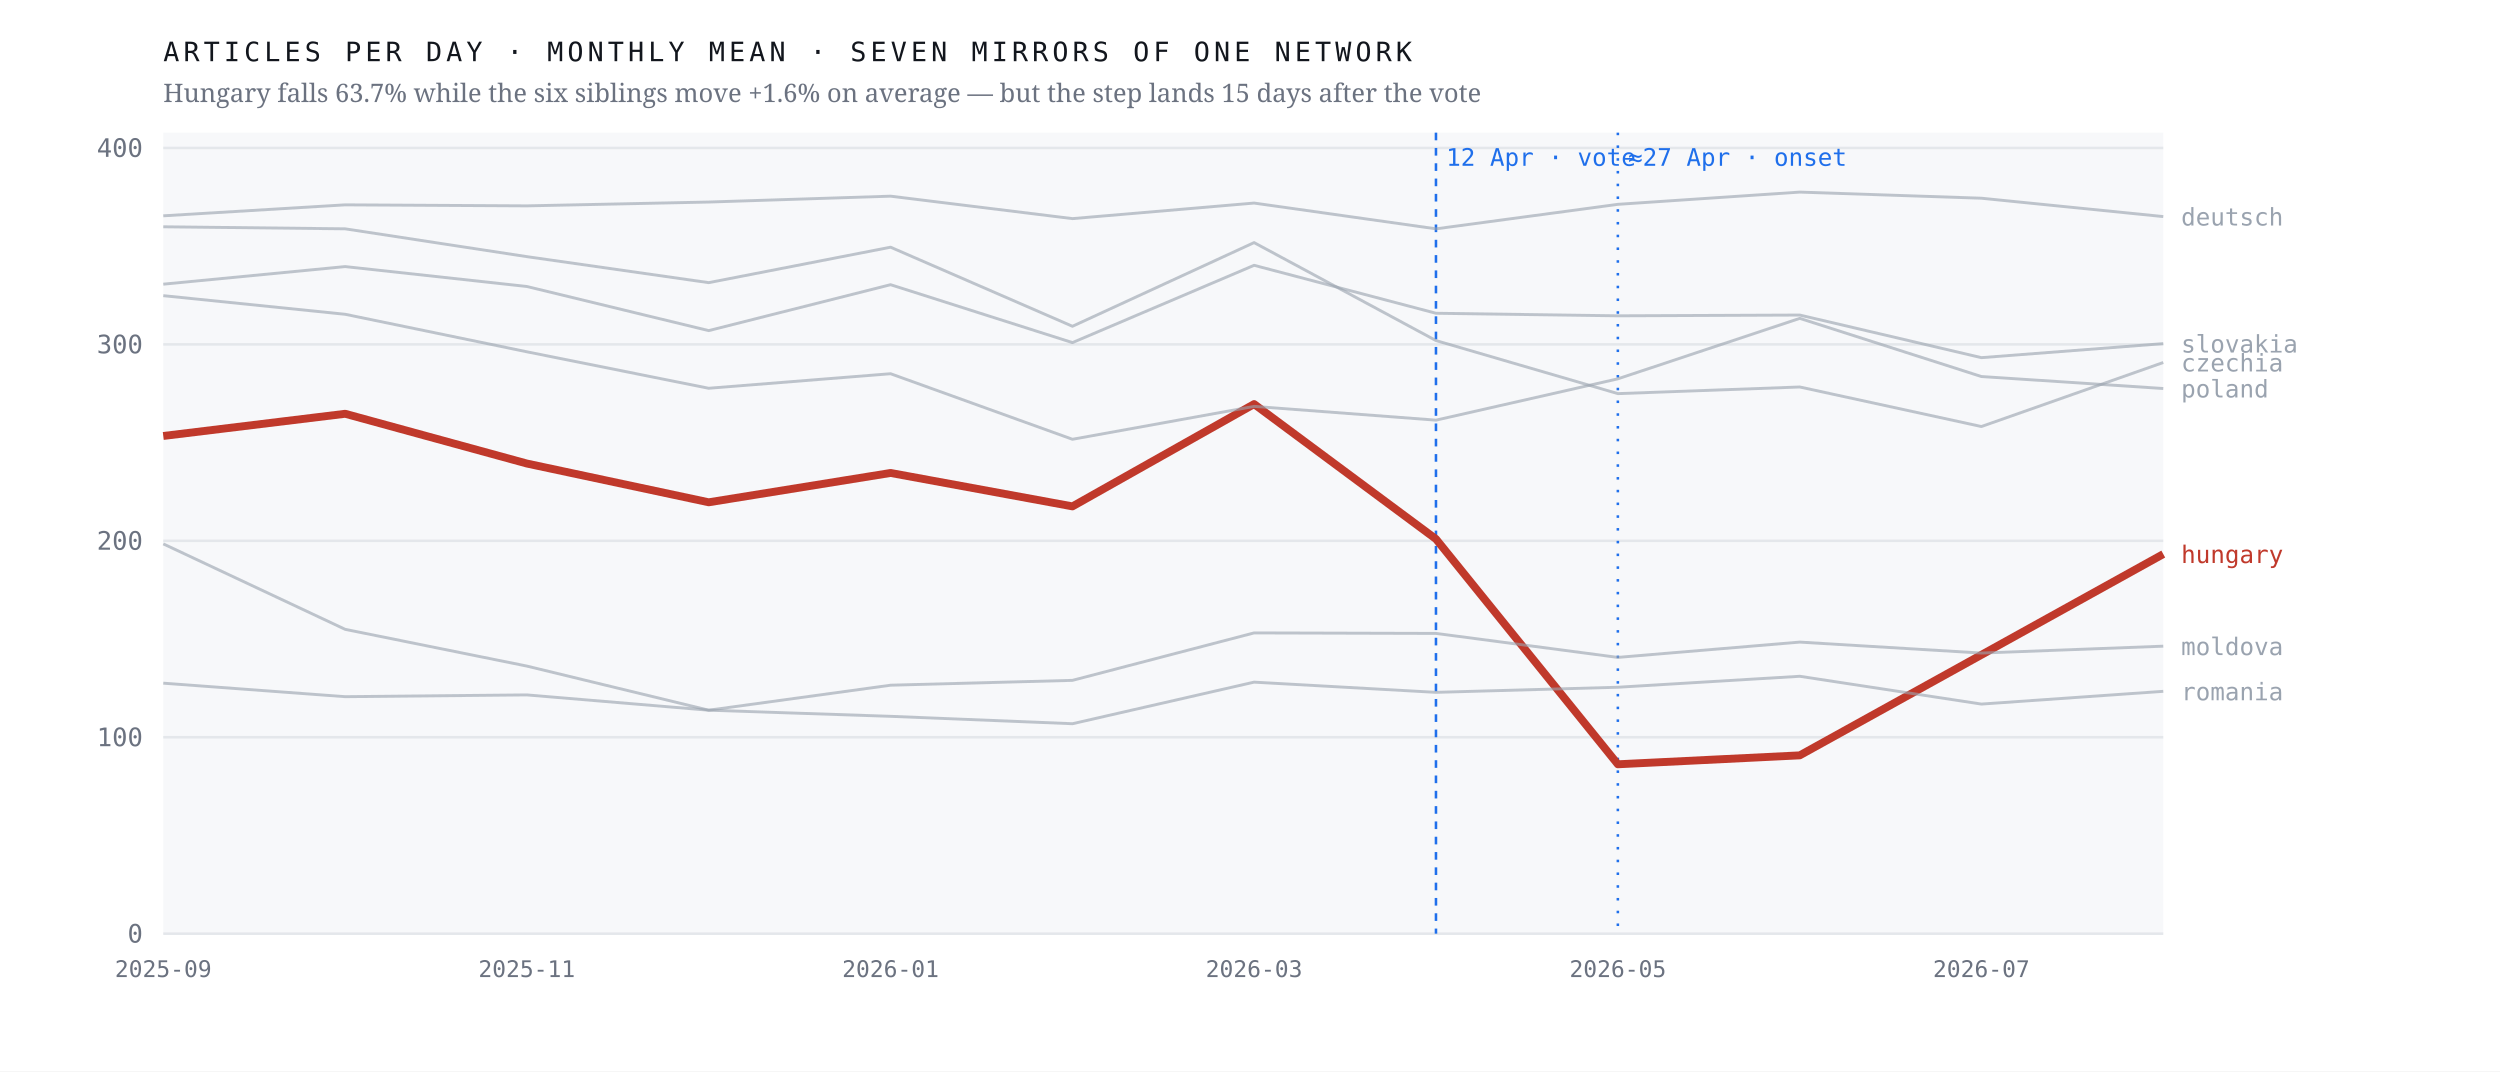
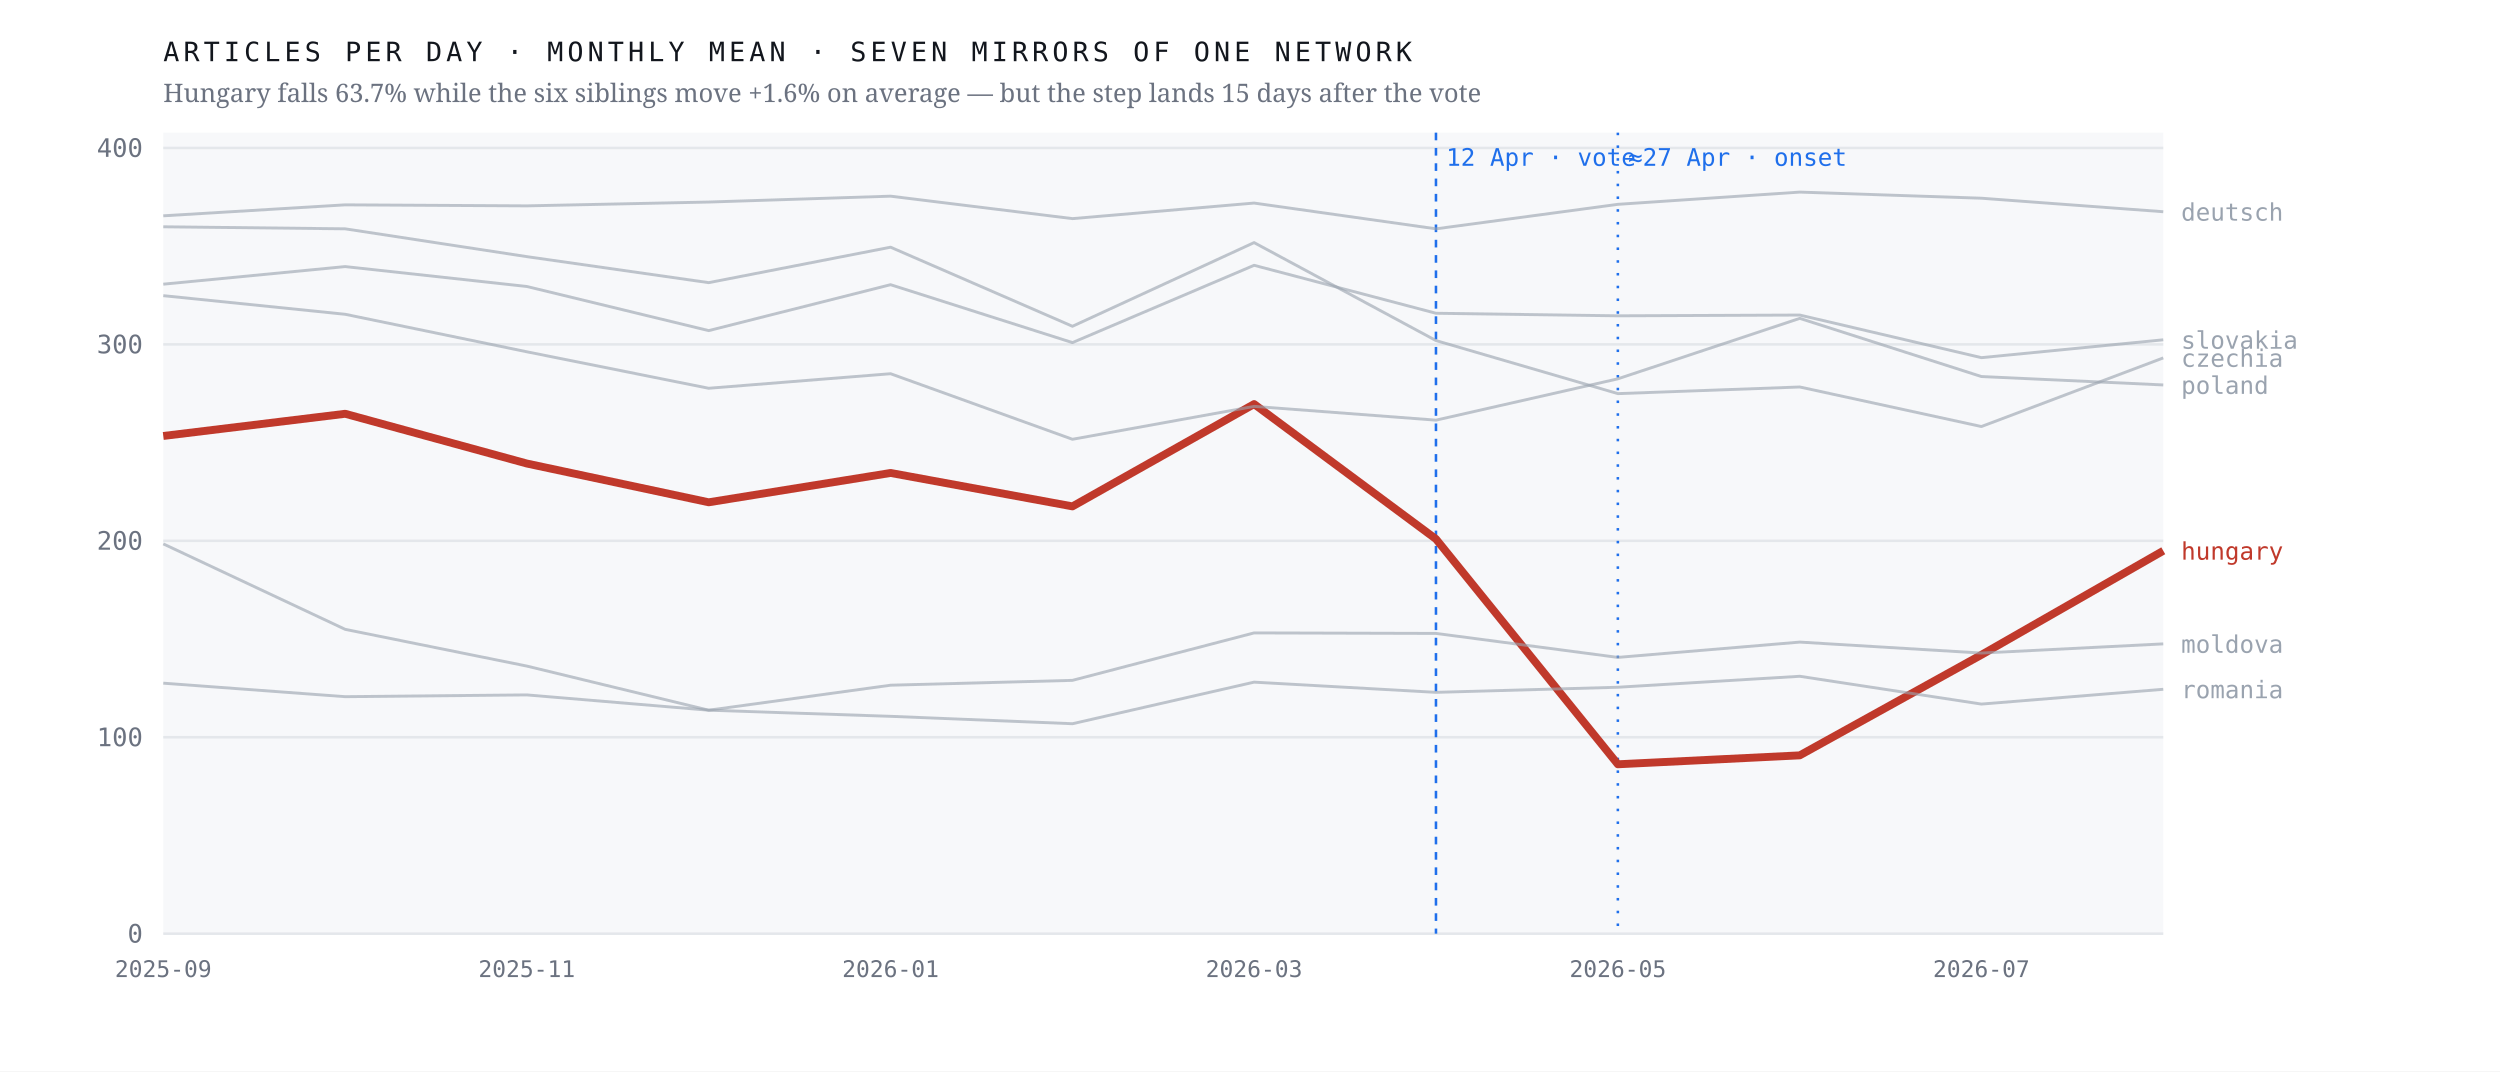
<svg xmlns="http://www.w3.org/2000/svg" viewBox="0 0 980 420" width="980" height="420" role="img" aria-label="Monthly output of seven mirrors of one network; the Hungarian line falls 63.7% after April 2026 while the six others hold roughly flat">
  <rect width="980" height="420" fill="#ffffff" />
  <rect x="64" y="52" width="784" height="314" fill="#f7f8fa" />
  <line x1="64" y1="366.0" x2="848" y2="366.0" stroke="#e4e7eb" stroke-width="1" />
  <text x="56.0" y="369.5" font-family="ui-monospace,'IBM Plex Mono',Menlo,monospace" font-size="10" font-weight="400" letter-spacing="0" fill="#6b7280" text-anchor="end">0</text>
  <line x1="64" y1="289.0" x2="848" y2="289.0" stroke="#e4e7eb" stroke-width="1" />
  <text x="56.0" y="292.5" font-family="ui-monospace,'IBM Plex Mono',Menlo,monospace" font-size="10" font-weight="400" letter-spacing="0" fill="#6b7280" text-anchor="end">100</text>
  <line x1="64" y1="212.0" x2="848" y2="212.0" stroke="#e4e7eb" stroke-width="1" />
  <text x="56.0" y="215.5" font-family="ui-monospace,'IBM Plex Mono',Menlo,monospace" font-size="10" font-weight="400" letter-spacing="0" fill="#6b7280" text-anchor="end">200</text>
  <line x1="64" y1="135.0" x2="848" y2="135.0" stroke="#e4e7eb" stroke-width="1" />
  <text x="56.0" y="138.5" font-family="ui-monospace,'IBM Plex Mono',Menlo,monospace" font-size="10" font-weight="400" letter-spacing="0" fill="#6b7280" text-anchor="end">300</text>
  <line x1="64" y1="58.0" x2="848" y2="58.0" stroke="#e4e7eb" stroke-width="1" />
  <text x="56.0" y="61.5" font-family="ui-monospace,'IBM Plex Mono',Menlo,monospace" font-size="10" font-weight="400" letter-spacing="0" fill="#6b7280" text-anchor="end">400</text>
  <line x1="562.9" y1="52" x2="562.9" y2="366" stroke="#1f6feb" stroke-width="1" stroke-dasharray="3 3" />
  <text x="566.9" y="65.0" font-family="ui-monospace,'IBM Plex Mono',Menlo,monospace" font-size="9.5" font-weight="400" letter-spacing="0" fill="#1f6feb" text-anchor="start">12 Apr · vote</text>
  <line x1="634.2" y1="52" x2="634.2" y2="366" stroke="#1f6feb" stroke-width="1" stroke-dasharray="1 4" />
  <text x="638.2" y="65.0" font-family="ui-monospace,'IBM Plex Mono',Menlo,monospace" font-size="9.5" font-weight="400" letter-spacing="0" fill="#1f6feb" text-anchor="start">≈27 Apr · onset</text>
-   <polyline points="64.0,170.9 135.3,162.2 206.5,181.7 277.8,196.9 349.1,185.4 420.4,198.5 491.6,158.4 562.9,211.3 634.2,299.6 705.5,296.1 776.7,256.7 848.0,217.2" fill="none" stroke="#c0392b" stroke-width="3.1" stroke-opacity="1" stroke-linejoin="round" />
-   <text x="855.0" y="220.7" font-family="ui-monospace,'IBM Plex Mono',Menlo,monospace" font-size="9.5" font-weight="500" letter-spacing="0" fill="#c0392b" text-anchor="start">hungary</text>
-   <polyline points="64.0,88.9 135.3,89.7 206.5,100.6 277.8,110.8 349.1,96.9 420.4,127.9 491.6,95.1 562.9,133.5 634.2,154.3 705.5,151.7 776.7,167.2 848.0,142.1" fill="none" stroke="#9aa3af" stroke-width="1.15" stroke-opacity="0.62" stroke-linejoin="round" />
-   <text x="855.0" y="145.6" font-family="ui-monospace,'IBM Plex Mono',Menlo,monospace" font-size="9.5" font-weight="400" letter-spacing="0" fill="#9aa3af" text-anchor="start">czechia</text>
-   <polyline points="64.0,84.6 135.3,80.3 206.5,80.7 277.8,79.2 349.1,76.9 420.4,85.7 491.6,79.6 562.9,89.7 634.2,80.1 705.5,75.3 776.7,77.7 848.0,84.9" fill="none" stroke="#9aa3af" stroke-width="1.15" stroke-opacity="0.62" stroke-linejoin="round" />
-   <text x="855.0" y="88.4" font-family="ui-monospace,'IBM Plex Mono',Menlo,monospace" font-size="9.5" font-weight="400" letter-spacing="0" fill="#9aa3af" text-anchor="start">deutsch</text>
-   <polyline points="64.0,213.2 135.3,246.7 206.5,261.1 277.8,278.4 349.1,268.6 420.4,266.7 491.6,248.1 562.9,248.3 634.2,257.7 705.5,251.7 776.7,256.0 848.0,253.3" fill="none" stroke="#9aa3af" stroke-width="1.15" stroke-opacity="0.62" stroke-linejoin="round" />
-   <text x="855.0" y="256.8" font-family="ui-monospace,'IBM Plex Mono',Menlo,monospace" font-size="9.5" font-weight="400" letter-spacing="0" fill="#9aa3af" text-anchor="start">moldova</text>
-   <polyline points="64.0,115.9 135.3,123.2 206.5,137.9 277.8,152.2 349.1,146.5 420.4,172.2 491.6,159.3 562.9,164.7 634.2,148.5 705.5,124.8 776.7,147.6 848.0,152.3" fill="none" stroke="#9aa3af" stroke-width="1.15" stroke-opacity="0.62" stroke-linejoin="round" />
-   <text x="855.0" y="155.8" font-family="ui-monospace,'IBM Plex Mono',Menlo,monospace" font-size="9.5" font-weight="400" letter-spacing="0" fill="#9aa3af" text-anchor="start">poland</text>
-   <polyline points="64.0,267.8 135.3,273.1 206.5,272.4 277.8,278.4 349.1,280.8 420.4,283.7 491.6,267.4 562.9,271.4 634.2,269.4 705.5,265.1 776.7,276.0 848.0,271.0" fill="none" stroke="#9aa3af" stroke-width="1.15" stroke-opacity="0.62" stroke-linejoin="round" />
-   <text x="855.0" y="274.5" font-family="ui-monospace,'IBM Plex Mono',Menlo,monospace" font-size="9.5" font-weight="400" letter-spacing="0" fill="#9aa3af" text-anchor="start">romania</text>
-   <polyline points="64.0,111.4 135.3,104.5 206.5,112.3 277.8,129.6 349.1,111.6 420.4,134.3 491.6,104.0 562.9,122.8 634.2,123.8 705.5,123.5 776.7,140.2 848.0,134.7" fill="none" stroke="#9aa3af" stroke-width="1.15" stroke-opacity="0.62" stroke-linejoin="round" />
-   <text x="855.0" y="138.2" font-family="ui-monospace,'IBM Plex Mono',Menlo,monospace" font-size="9.5" font-weight="400" letter-spacing="0" fill="#9aa3af" text-anchor="start">slovakia</text>
+   <polyline points="64.0,170.9 135.3,162.2 206.5,181.7 277.8,196.9 349.1,185.4 420.4,198.5 491.6,158.4 562.9,211.3 634.2,299.6 705.5,296.1 776.7,256.7 848.0,215.9" fill="none" stroke="#c0392b" stroke-width="3.1" stroke-opacity="1" stroke-linejoin="round" />
+   <text x="855.0" y="219.4" font-family="ui-monospace,'IBM Plex Mono',Menlo,monospace" font-size="9.5" font-weight="500" letter-spacing="0" fill="#c0392b" text-anchor="start">hungary</text>
+   <polyline points="64.0,88.9 135.3,89.7 206.5,100.6 277.8,110.8 349.1,96.9 420.4,127.9 491.6,95.1 562.9,133.5 634.2,154.3 705.5,151.7 776.7,167.2 848.0,140.3" fill="none" stroke="#9aa3af" stroke-width="1.15" stroke-opacity="0.62" stroke-linejoin="round" />
+   <text x="855.0" y="143.8" font-family="ui-monospace,'IBM Plex Mono',Menlo,monospace" font-size="9.5" font-weight="400" letter-spacing="0" fill="#9aa3af" text-anchor="start">czechia</text>
+   <polyline points="64.0,84.6 135.3,80.3 206.5,80.7 277.8,79.2 349.1,76.9 420.4,85.7 491.6,79.6 562.9,89.7 634.2,80.1 705.5,75.3 776.7,77.7 848.0,83.0" fill="none" stroke="#9aa3af" stroke-width="1.15" stroke-opacity="0.62" stroke-linejoin="round" />
+   <text x="855.0" y="86.5" font-family="ui-monospace,'IBM Plex Mono',Menlo,monospace" font-size="9.5" font-weight="400" letter-spacing="0" fill="#9aa3af" text-anchor="start">deutsch</text>
+   <polyline points="64.0,213.2 135.3,246.7 206.5,261.1 277.8,278.4 349.1,268.6 420.4,266.7 491.6,248.1 562.9,248.3 634.2,257.7 705.5,251.7 776.7,256.0 848.0,252.4" fill="none" stroke="#9aa3af" stroke-width="1.15" stroke-opacity="0.62" stroke-linejoin="round" />
+   <text x="855.0" y="255.9" font-family="ui-monospace,'IBM Plex Mono',Menlo,monospace" font-size="9.5" font-weight="400" letter-spacing="0" fill="#9aa3af" text-anchor="start">moldova</text>
+   <polyline points="64.0,115.9 135.3,123.2 206.5,137.9 277.8,152.2 349.1,146.5 420.4,172.2 491.6,159.3 562.9,164.7 634.2,148.5 705.5,124.8 776.7,147.6 848.0,150.9" fill="none" stroke="#9aa3af" stroke-width="1.15" stroke-opacity="0.62" stroke-linejoin="round" />
+   <text x="855.0" y="154.4" font-family="ui-monospace,'IBM Plex Mono',Menlo,monospace" font-size="9.5" font-weight="400" letter-spacing="0" fill="#9aa3af" text-anchor="start">poland</text>
+   <polyline points="64.0,267.8 135.3,273.1 206.5,272.4 277.8,278.4 349.1,280.8 420.4,283.7 491.6,267.4 562.9,271.4 634.2,269.4 705.5,265.1 776.7,276.0 848.0,270.2" fill="none" stroke="#9aa3af" stroke-width="1.15" stroke-opacity="0.62" stroke-linejoin="round" />
+   <text x="855.0" y="273.7" font-family="ui-monospace,'IBM Plex Mono',Menlo,monospace" font-size="9.5" font-weight="400" letter-spacing="0" fill="#9aa3af" text-anchor="start">romania</text>
+   <polyline points="64.0,111.4 135.3,104.5 206.5,112.3 277.8,129.6 349.1,111.6 420.4,134.3 491.6,104.0 562.9,122.8 634.2,123.8 705.5,123.5 776.7,140.2 848.0,133.2" fill="none" stroke="#9aa3af" stroke-width="1.15" stroke-opacity="0.62" stroke-linejoin="round" />
+   <text x="855.0" y="136.7" font-family="ui-monospace,'IBM Plex Mono',Menlo,monospace" font-size="9.5" font-weight="400" letter-spacing="0" fill="#9aa3af" text-anchor="start">slovakia</text>
  <text x="64.0" y="383.0" font-family="ui-monospace,'IBM Plex Mono',Menlo,monospace" font-size="9" font-weight="400" letter-spacing="0" fill="#6b7280" text-anchor="middle">2025-09</text>
  <text x="206.5" y="383.0" font-family="ui-monospace,'IBM Plex Mono',Menlo,monospace" font-size="9" font-weight="400" letter-spacing="0" fill="#6b7280" text-anchor="middle">2025-11</text>
  <text x="349.1" y="383.0" font-family="ui-monospace,'IBM Plex Mono',Menlo,monospace" font-size="9" font-weight="400" letter-spacing="0" fill="#6b7280" text-anchor="middle">2026-01</text>
  <text x="491.6" y="383.0" font-family="ui-monospace,'IBM Plex Mono',Menlo,monospace" font-size="9" font-weight="400" letter-spacing="0" fill="#6b7280" text-anchor="middle">2026-03</text>
  <text x="634.2" y="383.0" font-family="ui-monospace,'IBM Plex Mono',Menlo,monospace" font-size="9" font-weight="400" letter-spacing="0" fill="#6b7280" text-anchor="middle">2026-05</text>
  <text x="776.7" y="383.0" font-family="ui-monospace,'IBM Plex Mono',Menlo,monospace" font-size="9" font-weight="400" letter-spacing="0" fill="#6b7280" text-anchor="middle">2026-07</text>
  <text x="64.0" y="24.0" font-family="ui-monospace,'IBM Plex Mono',Menlo,monospace" font-size="10.5" font-weight="400" letter-spacing="1.6" fill="#12161d" text-anchor="start">ARTICLES PER DAY · MONTHLY MEAN · SEVEN MIRRORS OF ONE NETWORK</text>
  <text x="64.0" y="40.0" font-family="'Newsreader',Georgia,serif" font-size="10" font-weight="400" letter-spacing="0" fill="#6b7280" text-anchor="start">Hungary falls 63.7% while the six siblings move +1.6% on average — but the step lands 15 days after the vote</text>
</svg>
